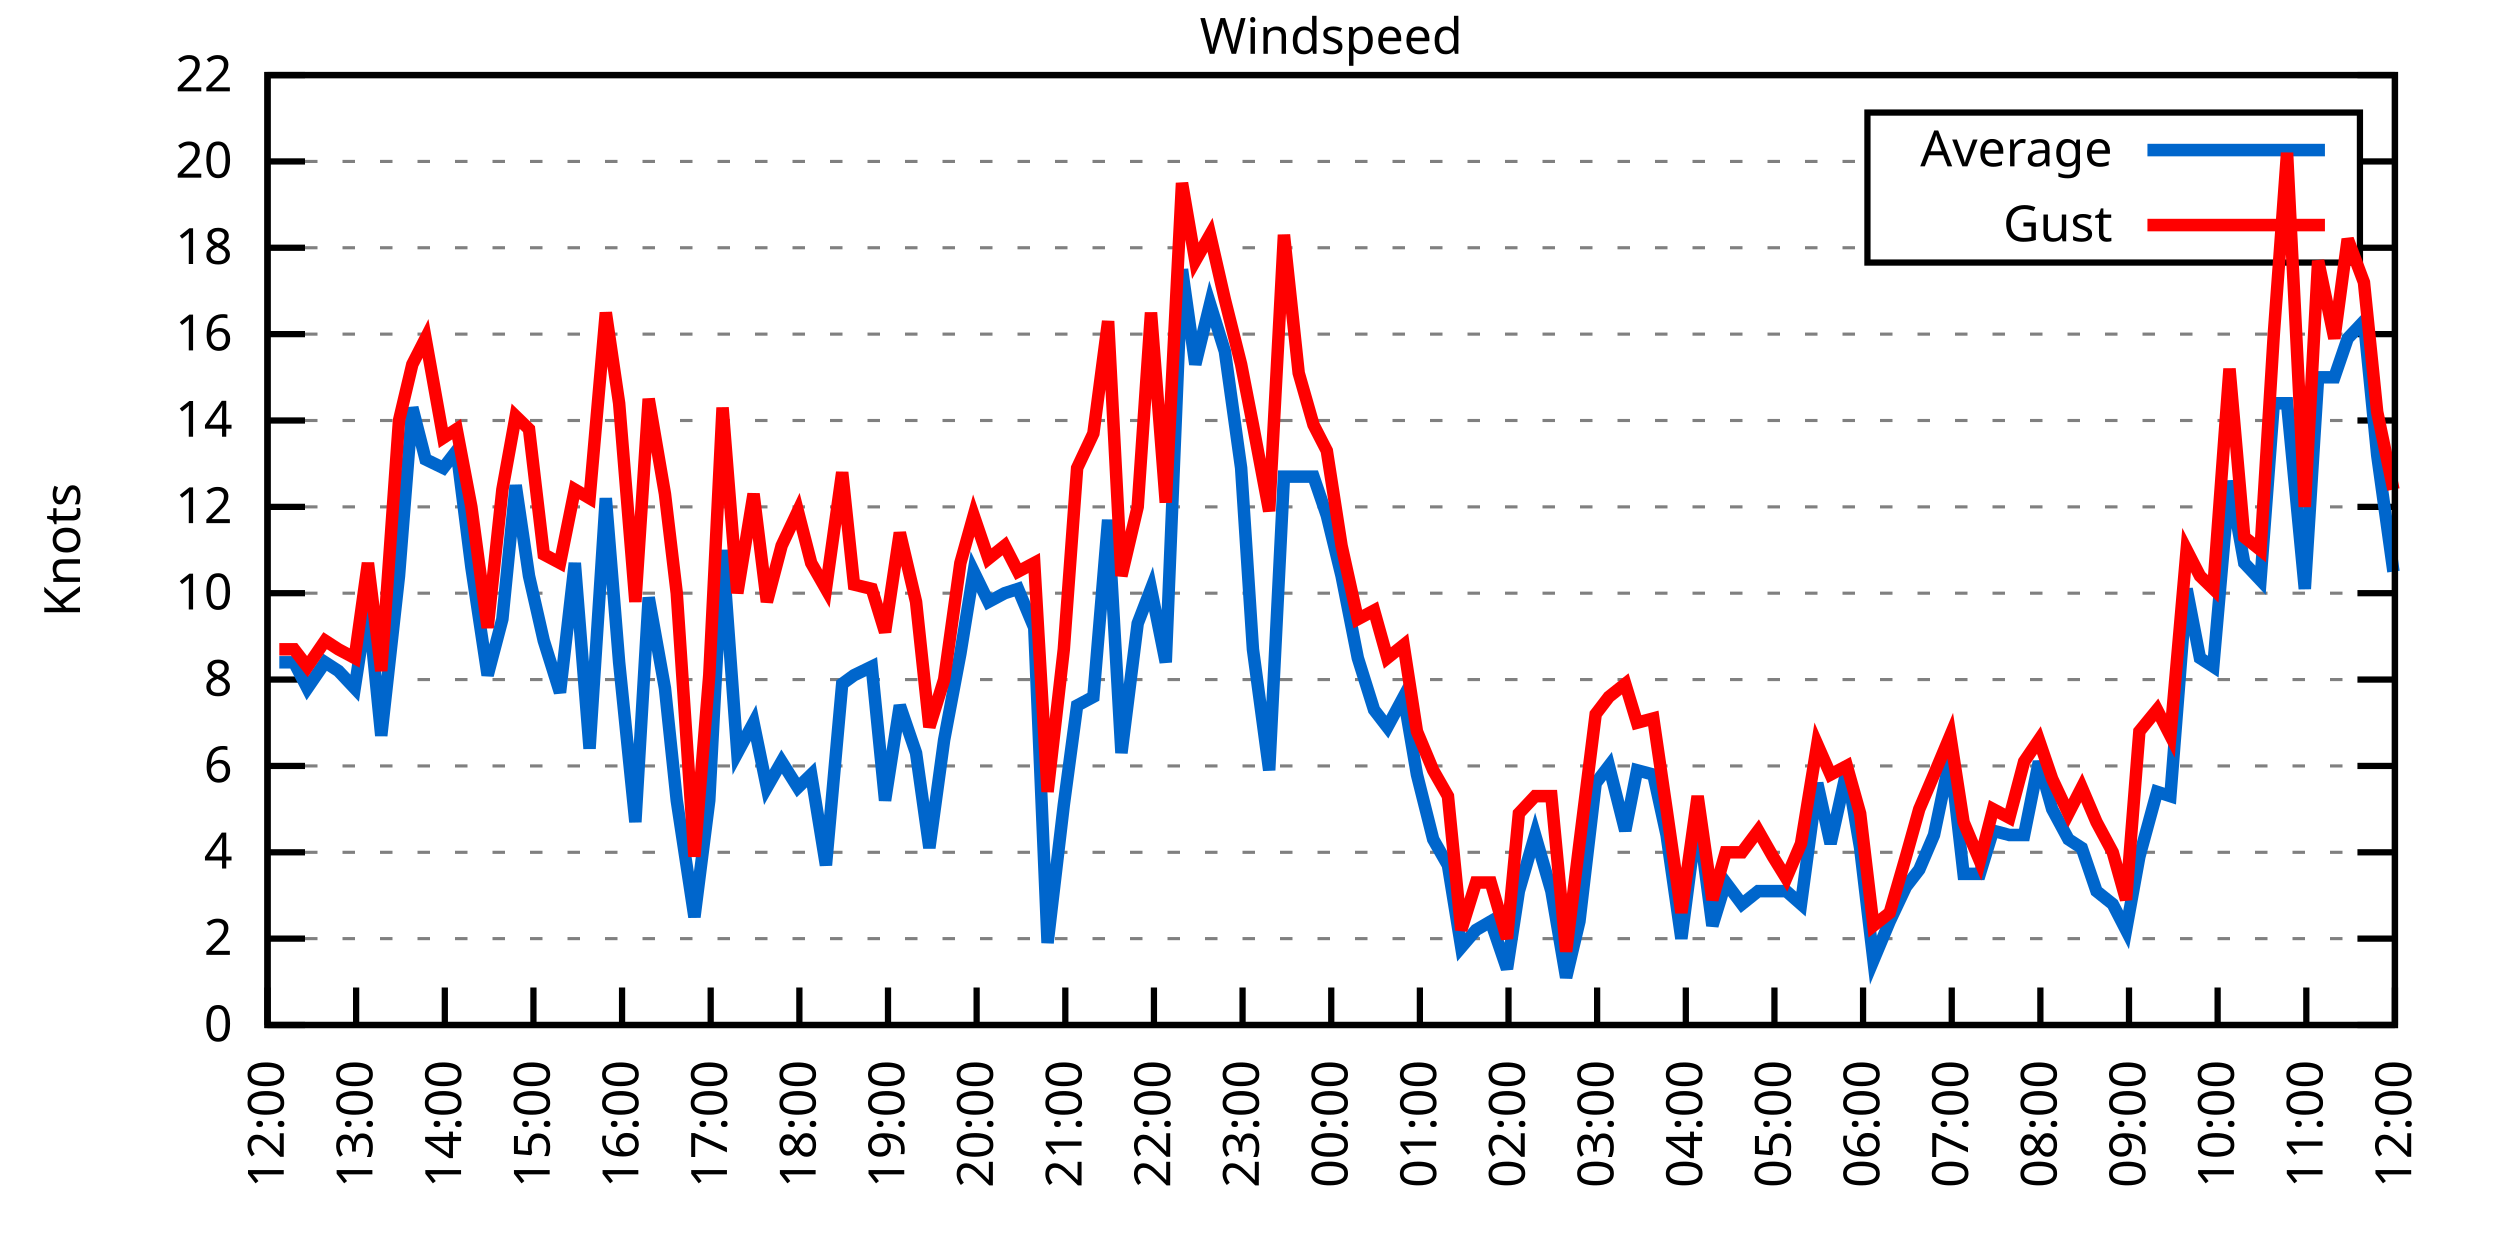
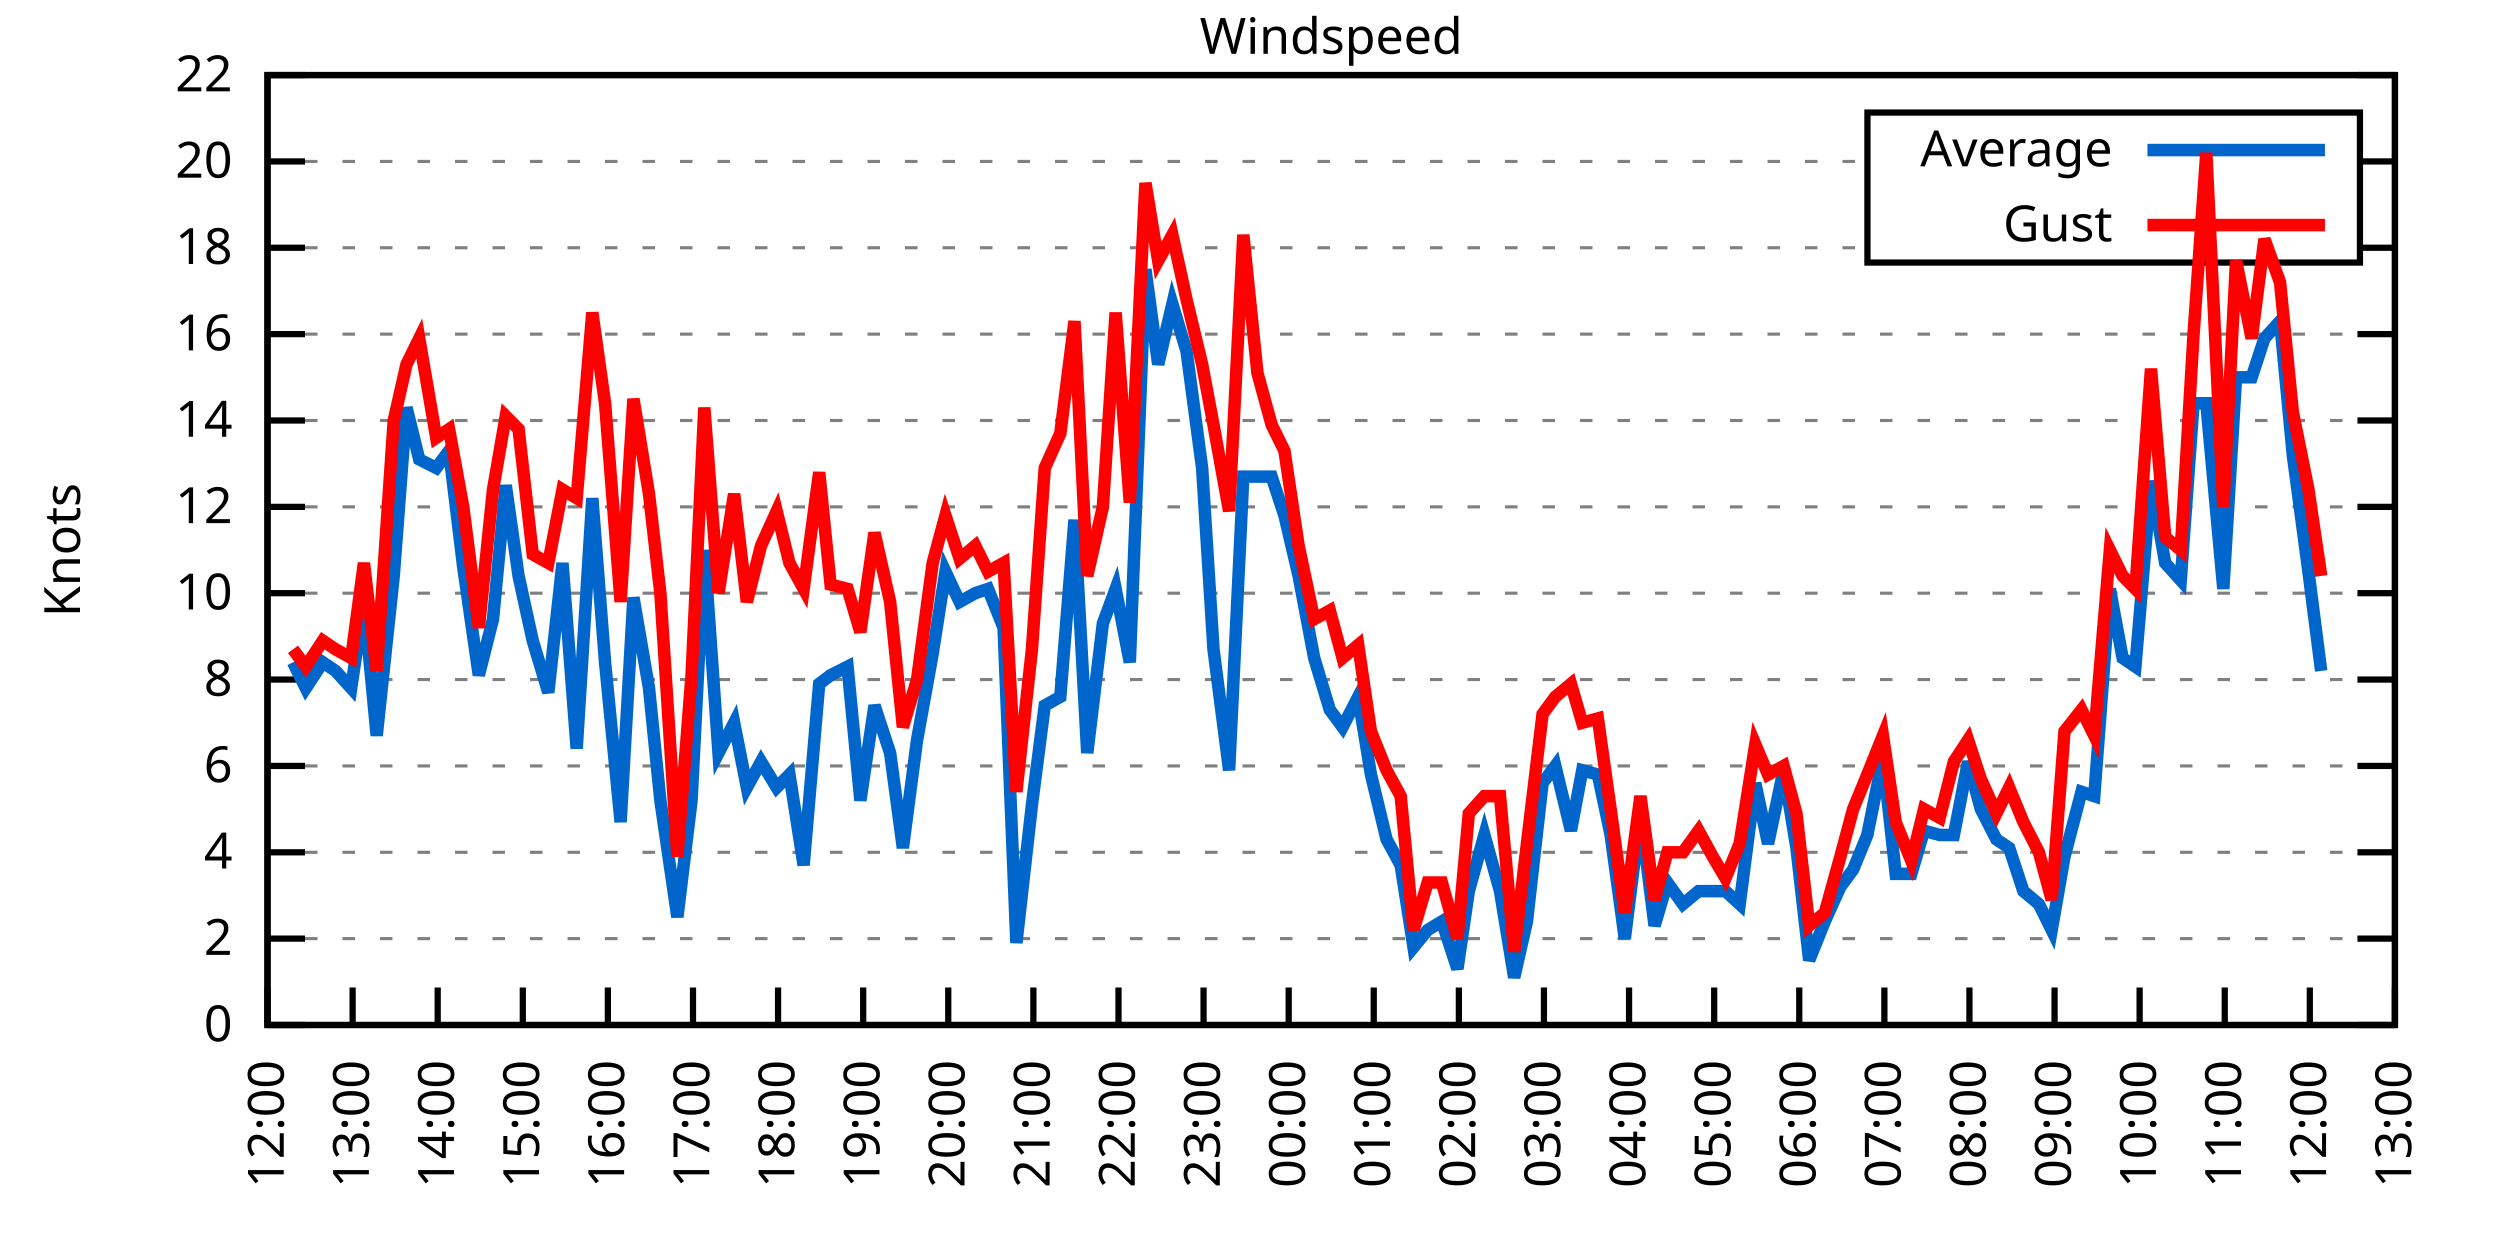
<svg xmlns="http://www.w3.org/2000/svg" xmlns:xlink="http://www.w3.org/1999/xlink" width="400" height="200" viewBox="0 0 400 200">
  <g id="gnuplot_canvas">
    <rect x="0" y="0" width="400" height="200" fill="none" />
    <defs>
      <circle id="gpDot" r="0.5" stroke-width="0.5" stroke="currentColor" />
      <path id="gpPt0" stroke-width="0.333" stroke="currentColor" d="M-1,0 h2 M0,-1 v2" />
      <path id="gpPt1" stroke-width="0.333" stroke="currentColor" d="M-1,-1 L1,1 M1,-1 L-1,1" />
      <path id="gpPt2" stroke-width="0.333" stroke="currentColor" d="M-1,0 L1,0 M0,-1 L0,1 M-1,-1 L1,1 M-1,1 L1,-1" />
      <rect id="gpPt3" stroke-width="0.333" stroke="currentColor" x="-1" y="-1" width="2" height="2" />
      <rect id="gpPt4" stroke-width="0.333" stroke="currentColor" fill="currentColor" x="-1" y="-1" width="2" height="2" />
      <circle id="gpPt5" stroke-width="0.333" stroke="currentColor" cx="0" cy="0" r="1" />
      <use xlink:href="#gpPt5" id="gpPt6" fill="currentColor" stroke="none" />
      <path id="gpPt7" stroke-width="0.333" stroke="currentColor" d="M0,-1.33 L-1.33,0.67 L1.33,0.67 z" />
      <use xlink:href="#gpPt7" id="gpPt8" fill="currentColor" stroke="none" />
      <use xlink:href="#gpPt7" id="gpPt9" stroke="currentColor" transform="rotate(180)" />
      <use xlink:href="#gpPt9" id="gpPt10" fill="currentColor" stroke="none" />
      <use xlink:href="#gpPt3" id="gpPt11" stroke="currentColor" transform="rotate(45)" />
      <use xlink:href="#gpPt11" id="gpPt12" fill="currentColor" stroke="none" />
      <path id="gpPt13" stroke-width="0.333" stroke="currentColor" d="M0,1.330 L1.265,0.411 L0.782,-1.067 L-0.782,-1.076 L-1.265,0.411 z" />
      <use xlink:href="#gpPt13" id="gpPt14" fill="currentColor" stroke="none" />
      <filter id="textbox" filterUnits="objectBoundingBox" x="0" y="0" height="1" width="1">
        <feFlood flood-color="white" flood-opacity="1" result="bgnd" />
        <feComposite in="SourceGraphic" in2="bgnd" operator="atop" />
      </filter>
      <filter id="greybox" filterUnits="objectBoundingBox" x="0" y="0" height="1" width="1">
        <feFlood flood-color="lightgrey" flood-opacity="1" result="grey" />
        <feComposite in="SourceGraphic" in2="grey" operator="atop" />
      </filter>
    </defs>
    <g fill="none" color="white" stroke="currentColor" stroke-width="1.00" stroke-linecap="butt" stroke-linejoin="miter">
</g>
    <g fill="none" color="black" stroke="currentColor" stroke-width="1.00" stroke-linecap="butt" stroke-linejoin="miter">
      <g stroke="none" shape-rendering="crispEdges">
        <polygon fill="rgb(255, 255, 255)" points="42.80,164.00 383.18,164.00 383.18,12.02 42.80,12.02 " />
      </g>
    </g>
    <g fill="none" color="black" stroke="currentColor" stroke-width="1.00" stroke-linecap="butt" stroke-linejoin="miter">
</g>
    <g fill="none" color="black" stroke="black" stroke-width="0.50" stroke-linecap="butt" stroke-linejoin="miter">
</g>
    <g fill="none" color="gray" stroke="currentColor" stroke-width="0.50" stroke-linecap="butt" stroke-linejoin="miter">
      <path stroke="gray" stroke-dasharray="2,4" class="gridline" d="M42.80,164.00 L383.19,164.00  " />
    </g>
    <g fill="none" color="gray" stroke="gray" stroke-width="1.00" stroke-linecap="butt" stroke-linejoin="miter">
</g>
    <g fill="none" color="black" stroke="currentColor" stroke-width="1.00" stroke-linecap="butt" stroke-linejoin="miter">
      <path stroke="black" d="M42.80,164.00 L48.80,164.00 M383.19,164.00 L377.19,164.00  " />
      <g transform="translate(37.20,166.60)" stroke="none" fill="black" font-family="Sans" font-size="8.00" text-anchor="end">
        <text>
          <tspan font-family="Sans"> 0</tspan>
        </text>
      </g>
    </g>
    <g fill="none" color="black" stroke="currentColor" stroke-width="1.00" stroke-linecap="butt" stroke-linejoin="miter">
</g>
    <g fill="none" color="black" stroke="black" stroke-width="0.50" stroke-linecap="butt" stroke-linejoin="miter">
</g>
    <g fill="none" color="gray" stroke="currentColor" stroke-width="0.50" stroke-linecap="butt" stroke-linejoin="miter">
      <path stroke="gray" stroke-dasharray="2,4" class="gridline" d="M42.80,150.18 L383.19,150.18  " />
    </g>
    <g fill="none" color="gray" stroke="gray" stroke-width="1.00" stroke-linecap="butt" stroke-linejoin="miter">
</g>
    <g fill="none" color="black" stroke="currentColor" stroke-width="1.00" stroke-linecap="butt" stroke-linejoin="miter">
      <path stroke="black" d="M42.80,150.18 L48.80,150.18 M383.19,150.18 L377.19,150.18  " />
      <g transform="translate(37.20,152.78)" stroke="none" fill="black" font-family="Sans" font-size="8.00" text-anchor="end">
        <text>
          <tspan font-family="Sans"> 2</tspan>
        </text>
      </g>
    </g>
    <g fill="none" color="black" stroke="currentColor" stroke-width="1.00" stroke-linecap="butt" stroke-linejoin="miter">
</g>
    <g fill="none" color="black" stroke="black" stroke-width="0.50" stroke-linecap="butt" stroke-linejoin="miter">
</g>
    <g fill="none" color="gray" stroke="currentColor" stroke-width="0.50" stroke-linecap="butt" stroke-linejoin="miter">
      <path stroke="gray" stroke-dasharray="2,4" class="gridline" d="M42.80,136.37 L383.19,136.37  " />
    </g>
    <g fill="none" color="gray" stroke="gray" stroke-width="1.00" stroke-linecap="butt" stroke-linejoin="miter">
</g>
    <g fill="none" color="black" stroke="currentColor" stroke-width="1.00" stroke-linecap="butt" stroke-linejoin="miter">
      <path stroke="black" d="M42.80,136.37 L48.80,136.37 M383.19,136.37 L377.19,136.37  " />
      <g transform="translate(37.20,138.97)" stroke="none" fill="black" font-family="Sans" font-size="8.00" text-anchor="end">
        <text>
          <tspan font-family="Sans"> 4</tspan>
        </text>
      </g>
    </g>
    <g fill="none" color="black" stroke="currentColor" stroke-width="1.00" stroke-linecap="butt" stroke-linejoin="miter">
</g>
    <g fill="none" color="black" stroke="black" stroke-width="0.50" stroke-linecap="butt" stroke-linejoin="miter">
</g>
    <g fill="none" color="gray" stroke="currentColor" stroke-width="0.50" stroke-linecap="butt" stroke-linejoin="miter">
      <path stroke="gray" stroke-dasharray="2,4" class="gridline" d="M42.80,122.55 L383.19,122.55  " />
    </g>
    <g fill="none" color="gray" stroke="gray" stroke-width="1.00" stroke-linecap="butt" stroke-linejoin="miter">
</g>
    <g fill="none" color="black" stroke="currentColor" stroke-width="1.00" stroke-linecap="butt" stroke-linejoin="miter">
      <path stroke="black" d="M42.80,122.55 L48.80,122.55 M383.19,122.55 L377.19,122.55  " />
      <g transform="translate(37.20,125.15)" stroke="none" fill="black" font-family="Sans" font-size="8.00" text-anchor="end">
        <text>
          <tspan font-family="Sans"> 6</tspan>
        </text>
      </g>
    </g>
    <g fill="none" color="black" stroke="currentColor" stroke-width="1.00" stroke-linecap="butt" stroke-linejoin="miter">
</g>
    <g fill="none" color="black" stroke="black" stroke-width="0.50" stroke-linecap="butt" stroke-linejoin="miter">
</g>
    <g fill="none" color="gray" stroke="currentColor" stroke-width="0.50" stroke-linecap="butt" stroke-linejoin="miter">
      <path stroke="gray" stroke-dasharray="2,4" class="gridline" d="M42.80,108.73 L383.19,108.73  " />
    </g>
    <g fill="none" color="gray" stroke="gray" stroke-width="1.00" stroke-linecap="butt" stroke-linejoin="miter">
</g>
    <g fill="none" color="black" stroke="currentColor" stroke-width="1.00" stroke-linecap="butt" stroke-linejoin="miter">
      <path stroke="black" d="M42.80,108.73 L48.80,108.73 M383.19,108.73 L377.19,108.73  " />
      <g transform="translate(37.20,111.33)" stroke="none" fill="black" font-family="Sans" font-size="8.00" text-anchor="end">
        <text>
          <tspan font-family="Sans"> 8</tspan>
        </text>
      </g>
    </g>
    <g fill="none" color="black" stroke="currentColor" stroke-width="1.00" stroke-linecap="butt" stroke-linejoin="miter">
</g>
    <g fill="none" color="black" stroke="black" stroke-width="0.50" stroke-linecap="butt" stroke-linejoin="miter">
</g>
    <g fill="none" color="gray" stroke="currentColor" stroke-width="0.50" stroke-linecap="butt" stroke-linejoin="miter">
      <path stroke="gray" stroke-dasharray="2,4" class="gridline" d="M42.80,94.91 L383.19,94.91  " />
    </g>
    <g fill="none" color="gray" stroke="gray" stroke-width="1.00" stroke-linecap="butt" stroke-linejoin="miter">
</g>
    <g fill="none" color="black" stroke="currentColor" stroke-width="1.00" stroke-linecap="butt" stroke-linejoin="miter">
      <path stroke="black" d="M42.80,94.91 L48.80,94.91 M383.19,94.91 L377.19,94.91  " />
      <g transform="translate(37.20,97.51)" stroke="none" fill="black" font-family="Sans" font-size="8.00" text-anchor="end">
        <text>
          <tspan font-family="Sans"> 10</tspan>
        </text>
      </g>
    </g>
    <g fill="none" color="black" stroke="currentColor" stroke-width="1.00" stroke-linecap="butt" stroke-linejoin="miter">
</g>
    <g fill="none" color="black" stroke="black" stroke-width="0.50" stroke-linecap="butt" stroke-linejoin="miter">
</g>
    <g fill="none" color="gray" stroke="currentColor" stroke-width="0.50" stroke-linecap="butt" stroke-linejoin="miter">
      <path stroke="gray" stroke-dasharray="2,4" class="gridline" d="M42.80,81.10 L383.19,81.10  " />
    </g>
    <g fill="none" color="gray" stroke="gray" stroke-width="1.00" stroke-linecap="butt" stroke-linejoin="miter">
</g>
    <g fill="none" color="black" stroke="currentColor" stroke-width="1.00" stroke-linecap="butt" stroke-linejoin="miter">
      <path stroke="black" d="M42.80,81.10 L48.80,81.10 M383.19,81.10 L377.19,81.10  " />
      <g transform="translate(37.20,83.70)" stroke="none" fill="black" font-family="Sans" font-size="8.00" text-anchor="end">
        <text>
          <tspan font-family="Sans"> 12</tspan>
        </text>
      </g>
    </g>
    <g fill="none" color="black" stroke="currentColor" stroke-width="1.00" stroke-linecap="butt" stroke-linejoin="miter">
</g>
    <g fill="none" color="black" stroke="black" stroke-width="0.50" stroke-linecap="butt" stroke-linejoin="miter">
</g>
    <g fill="none" color="gray" stroke="currentColor" stroke-width="0.50" stroke-linecap="butt" stroke-linejoin="miter">
      <path stroke="gray" stroke-dasharray="2,4" class="gridline" d="M42.80,67.28 L383.19,67.28  " />
    </g>
    <g fill="none" color="gray" stroke="gray" stroke-width="1.00" stroke-linecap="butt" stroke-linejoin="miter">
</g>
    <g fill="none" color="black" stroke="currentColor" stroke-width="1.00" stroke-linecap="butt" stroke-linejoin="miter">
      <path stroke="black" d="M42.80,67.28 L48.80,67.28 M383.19,67.28 L377.19,67.28  " />
      <g transform="translate(37.20,69.88)" stroke="none" fill="black" font-family="Sans" font-size="8.00" text-anchor="end">
        <text>
          <tspan font-family="Sans"> 14</tspan>
        </text>
      </g>
    </g>
    <g fill="none" color="black" stroke="currentColor" stroke-width="1.00" stroke-linecap="butt" stroke-linejoin="miter">
</g>
    <g fill="none" color="black" stroke="black" stroke-width="0.50" stroke-linecap="butt" stroke-linejoin="miter">
</g>
    <g fill="none" color="gray" stroke="currentColor" stroke-width="0.50" stroke-linecap="butt" stroke-linejoin="miter">
      <path stroke="gray" stroke-dasharray="2,4" class="gridline" d="M42.80,53.46 L383.19,53.46  " />
    </g>
    <g fill="none" color="gray" stroke="gray" stroke-width="1.00" stroke-linecap="butt" stroke-linejoin="miter">
</g>
    <g fill="none" color="black" stroke="currentColor" stroke-width="1.00" stroke-linecap="butt" stroke-linejoin="miter">
      <path stroke="black" d="M42.80,53.46 L48.80,53.46 M383.19,53.46 L377.19,53.46  " />
      <g transform="translate(37.20,56.06)" stroke="none" fill="black" font-family="Sans" font-size="8.00" text-anchor="end">
        <text>
          <tspan font-family="Sans"> 16</tspan>
        </text>
      </g>
    </g>
    <g fill="none" color="black" stroke="currentColor" stroke-width="1.00" stroke-linecap="butt" stroke-linejoin="miter">
</g>
    <g fill="none" color="black" stroke="black" stroke-width="0.50" stroke-linecap="butt" stroke-linejoin="miter">
</g>
    <g fill="none" color="gray" stroke="currentColor" stroke-width="0.50" stroke-linecap="butt" stroke-linejoin="miter">
      <path stroke="gray" stroke-dasharray="2,4" class="gridline" d="M42.80,39.64 L298.79,39.64 M377.59,39.64 L383.19,39.64  " />
    </g>
    <g fill="none" color="gray" stroke="gray" stroke-width="1.00" stroke-linecap="butt" stroke-linejoin="miter">
</g>
    <g fill="none" color="black" stroke="currentColor" stroke-width="1.00" stroke-linecap="butt" stroke-linejoin="miter">
      <path stroke="black" d="M42.80,39.64 L48.80,39.64 M383.19,39.64 L377.19,39.64  " />
      <g transform="translate(37.20,42.24)" stroke="none" fill="black" font-family="Sans" font-size="8.00" text-anchor="end">
        <text>
          <tspan font-family="Sans"> 18</tspan>
        </text>
      </g>
    </g>
    <g fill="none" color="black" stroke="currentColor" stroke-width="1.00" stroke-linecap="butt" stroke-linejoin="miter">
</g>
    <g fill="none" color="black" stroke="black" stroke-width="0.50" stroke-linecap="butt" stroke-linejoin="miter">
</g>
    <g fill="none" color="gray" stroke="currentColor" stroke-width="0.50" stroke-linecap="butt" stroke-linejoin="miter">
      <path stroke="gray" stroke-dasharray="2,4" class="gridline" d="M42.80,25.83 L298.79,25.83 M377.59,25.83 L383.19,25.83  " />
    </g>
    <g fill="none" color="gray" stroke="gray" stroke-width="1.00" stroke-linecap="butt" stroke-linejoin="miter">
</g>
    <g fill="none" color="black" stroke="currentColor" stroke-width="1.00" stroke-linecap="butt" stroke-linejoin="miter">
      <path stroke="black" d="M42.80,25.83 L48.80,25.83 M383.19,25.83 L377.19,25.83  " />
      <g transform="translate(37.20,28.43)" stroke="none" fill="black" font-family="Sans" font-size="8.00" text-anchor="end">
        <text>
          <tspan font-family="Sans"> 20</tspan>
        </text>
      </g>
    </g>
    <g fill="none" color="black" stroke="currentColor" stroke-width="1.00" stroke-linecap="butt" stroke-linejoin="miter">
</g>
    <g fill="none" color="black" stroke="black" stroke-width="0.50" stroke-linecap="butt" stroke-linejoin="miter">
</g>
    <g fill="none" color="gray" stroke="currentColor" stroke-width="0.50" stroke-linecap="butt" stroke-linejoin="miter">
      <path stroke="gray" stroke-dasharray="2,4" class="gridline" d="M42.80,12.01 L383.19,12.01  " />
    </g>
    <g fill="none" color="gray" stroke="gray" stroke-width="1.00" stroke-linecap="butt" stroke-linejoin="miter">
</g>
    <g fill="none" color="black" stroke="currentColor" stroke-width="1.00" stroke-linecap="butt" stroke-linejoin="miter">
      <path stroke="black" d="M42.80,12.01 L48.80,12.01 M383.19,12.01 L377.19,12.01  " />
      <g transform="translate(37.20,14.61)" stroke="none" fill="black" font-family="Sans" font-size="8.00" text-anchor="end">
        <text>
          <tspan font-family="Sans"> 22</tspan>
        </text>
      </g>
    </g>
    <g fill="none" color="black" stroke="currentColor" stroke-width="1.00" stroke-linecap="butt" stroke-linejoin="miter">
      <path stroke="black" d="M42.80,164.00 L42.80,158.00  " />
      <g transform="translate(45.40,169.60) rotate(270.00)" stroke="none" fill="black" font-family="Sans" font-size="8.00" text-anchor="end">
        <text>
          <tspan font-family="Sans">12:00</tspan>
        </text>
      </g>
    </g>
    <g fill="none" color="black" stroke="currentColor" stroke-width="1.00" stroke-linecap="butt" stroke-linejoin="miter">
-       <path stroke="black" d="M56.98,164.00 L56.98,158.00  " />
-       <g transform="translate(59.58,169.60) rotate(270.00)" stroke="none" fill="black" font-family="Sans" font-size="8.00" text-anchor="end">
+       <path stroke="black" d="M56.42,164.00 L56.42,158.00  " />
+       <g transform="translate(59.02,169.60) rotate(270.00)" stroke="none" fill="black" font-family="Sans" font-size="8.00" text-anchor="end">
        <text>
          <tspan font-family="Sans">13:00</tspan>
        </text>
      </g>
    </g>
    <g fill="none" color="black" stroke="currentColor" stroke-width="1.00" stroke-linecap="butt" stroke-linejoin="miter">
-       <path stroke="black" d="M71.17,164.00 L71.17,158.00  " />
-       <g transform="translate(73.77,169.60) rotate(270.00)" stroke="none" fill="black" font-family="Sans" font-size="8.00" text-anchor="end">
+       <path stroke="black" d="M70.03,164.00 L70.03,158.00  " />
+       <g transform="translate(72.63,169.60) rotate(270.00)" stroke="none" fill="black" font-family="Sans" font-size="8.00" text-anchor="end">
        <text>
          <tspan font-family="Sans">14:00</tspan>
        </text>
      </g>
    </g>
    <g fill="none" color="black" stroke="currentColor" stroke-width="1.00" stroke-linecap="butt" stroke-linejoin="miter">
-       <path stroke="black" d="M85.35,164.00 L85.35,158.00  " />
-       <g transform="translate(87.95,169.60) rotate(270.00)" stroke="none" fill="black" font-family="Sans" font-size="8.00" text-anchor="end">
+       <path stroke="black" d="M83.65,164.00 L83.65,158.00  " />
+       <g transform="translate(86.25,169.60) rotate(270.00)" stroke="none" fill="black" font-family="Sans" font-size="8.00" text-anchor="end">
        <text>
          <tspan font-family="Sans">15:00</tspan>
        </text>
      </g>
    </g>
    <g fill="none" color="black" stroke="currentColor" stroke-width="1.00" stroke-linecap="butt" stroke-linejoin="miter">
-       <path stroke="black" d="M99.53,164.00 L99.53,158.00  " />
-       <g transform="translate(102.13,169.60) rotate(270.00)" stroke="none" fill="black" font-family="Sans" font-size="8.00" text-anchor="end">
+       <path stroke="black" d="M97.26,164.00 L97.26,158.00  " />
+       <g transform="translate(99.86,169.60) rotate(270.00)" stroke="none" fill="black" font-family="Sans" font-size="8.00" text-anchor="end">
        <text>
          <tspan font-family="Sans">16:00</tspan>
        </text>
      </g>
    </g>
    <g fill="none" color="black" stroke="currentColor" stroke-width="1.00" stroke-linecap="butt" stroke-linejoin="miter">
-       <path stroke="black" d="M113.71,164.00 L113.71,158.00  " />
-       <g transform="translate(116.31,169.60) rotate(270.00)" stroke="none" fill="black" font-family="Sans" font-size="8.00" text-anchor="end">
+       <path stroke="black" d="M110.88,164.00 L110.88,158.00  " />
+       <g transform="translate(113.48,169.60) rotate(270.00)" stroke="none" fill="black" font-family="Sans" font-size="8.00" text-anchor="end">
        <text>
          <tspan font-family="Sans">17:00</tspan>
        </text>
      </g>
    </g>
    <g fill="none" color="black" stroke="currentColor" stroke-width="1.00" stroke-linecap="butt" stroke-linejoin="miter">
-       <path stroke="black" d="M127.90,164.00 L127.90,158.00  " />
-       <g transform="translate(130.50,169.60) rotate(270.00)" stroke="none" fill="black" font-family="Sans" font-size="8.00" text-anchor="end">
+       <path stroke="black" d="M124.49,164.00 L124.49,158.00  " />
+       <g transform="translate(127.09,169.60) rotate(270.00)" stroke="none" fill="black" font-family="Sans" font-size="8.00" text-anchor="end">
        <text>
          <tspan font-family="Sans">18:00</tspan>
        </text>
      </g>
    </g>
    <g fill="none" color="black" stroke="currentColor" stroke-width="1.00" stroke-linecap="butt" stroke-linejoin="miter">
-       <path stroke="black" d="M142.08,164.00 L142.08,158.00  " />
-       <g transform="translate(144.68,169.60) rotate(270.00)" stroke="none" fill="black" font-family="Sans" font-size="8.00" text-anchor="end">
+       <path stroke="black" d="M138.11,164.00 L138.11,158.00  " />
+       <g transform="translate(140.71,169.60) rotate(270.00)" stroke="none" fill="black" font-family="Sans" font-size="8.00" text-anchor="end">
        <text>
          <tspan font-family="Sans">19:00</tspan>
        </text>
      </g>
    </g>
    <g fill="none" color="black" stroke="currentColor" stroke-width="1.00" stroke-linecap="butt" stroke-linejoin="miter">
-       <path stroke="black" d="M156.26,164.00 L156.26,158.00  " />
-       <g transform="translate(158.86,169.60) rotate(270.00)" stroke="none" fill="black" font-family="Sans" font-size="8.00" text-anchor="end">
+       <path stroke="black" d="M151.72,164.00 L151.72,158.00  " />
+       <g transform="translate(154.32,169.60) rotate(270.00)" stroke="none" fill="black" font-family="Sans" font-size="8.00" text-anchor="end">
        <text>
          <tspan font-family="Sans">20:00</tspan>
        </text>
      </g>
    </g>
    <g fill="none" color="black" stroke="currentColor" stroke-width="1.00" stroke-linecap="butt" stroke-linejoin="miter">
-       <path stroke="black" d="M170.45,164.00 L170.45,158.00  " />
-       <g transform="translate(173.05,169.60) rotate(270.00)" stroke="none" fill="black" font-family="Sans" font-size="8.00" text-anchor="end">
+       <path stroke="black" d="M165.34,164.00 L165.34,158.00  " />
+       <g transform="translate(167.94,169.60) rotate(270.00)" stroke="none" fill="black" font-family="Sans" font-size="8.00" text-anchor="end">
        <text>
          <tspan font-family="Sans">21:00</tspan>
        </text>
      </g>
    </g>
    <g fill="none" color="black" stroke="currentColor" stroke-width="1.00" stroke-linecap="butt" stroke-linejoin="miter">
-       <path stroke="black" d="M184.63,164.00 L184.63,158.00  " />
-       <g transform="translate(187.23,169.60) rotate(270.00)" stroke="none" fill="black" font-family="Sans" font-size="8.00" text-anchor="end">
+       <path stroke="black" d="M178.96,164.00 L178.96,158.00  " />
+       <g transform="translate(181.56,169.60) rotate(270.00)" stroke="none" fill="black" font-family="Sans" font-size="8.00" text-anchor="end">
        <text>
          <tspan font-family="Sans">22:00</tspan>
        </text>
      </g>
    </g>
    <g fill="none" color="black" stroke="currentColor" stroke-width="1.00" stroke-linecap="butt" stroke-linejoin="miter">
-       <path stroke="black" d="M198.81,164.00 L198.81,158.00  " />
-       <g transform="translate(201.41,169.60) rotate(270.00)" stroke="none" fill="black" font-family="Sans" font-size="8.00" text-anchor="end">
+       <path stroke="black" d="M192.57,164.00 L192.57,158.00  " />
+       <g transform="translate(195.17,169.60) rotate(270.00)" stroke="none" fill="black" font-family="Sans" font-size="8.00" text-anchor="end">
        <text>
          <tspan font-family="Sans">23:00</tspan>
        </text>
      </g>
    </g>
    <g fill="none" color="black" stroke="currentColor" stroke-width="1.00" stroke-linecap="butt" stroke-linejoin="miter">
-       <path stroke="black" d="M213.00,164.00 L213.00,158.00  " />
-       <g transform="translate(215.60,169.60) rotate(270.00)" stroke="none" fill="black" font-family="Sans" font-size="8.00" text-anchor="end">
+       <path stroke="black" d="M206.19,164.00 L206.19,158.00  " />
+       <g transform="translate(208.79,169.60) rotate(270.00)" stroke="none" fill="black" font-family="Sans" font-size="8.00" text-anchor="end">
        <text>
          <tspan font-family="Sans">00:00</tspan>
        </text>
      </g>
    </g>
    <g fill="none" color="black" stroke="currentColor" stroke-width="1.00" stroke-linecap="butt" stroke-linejoin="miter">
-       <path stroke="black" d="M227.18,164.00 L227.18,158.00  " />
-       <g transform="translate(229.78,169.60) rotate(270.00)" stroke="none" fill="black" font-family="Sans" font-size="8.00" text-anchor="end">
+       <path stroke="black" d="M219.80,164.00 L219.80,158.00  " />
+       <g transform="translate(222.40,169.60) rotate(270.00)" stroke="none" fill="black" font-family="Sans" font-size="8.00" text-anchor="end">
        <text>
          <tspan font-family="Sans">01:00</tspan>
        </text>
      </g>
    </g>
    <g fill="none" color="black" stroke="currentColor" stroke-width="1.00" stroke-linecap="butt" stroke-linejoin="miter">
-       <path stroke="black" d="M241.36,164.00 L241.36,158.00  " />
-       <g transform="translate(243.96,169.60) rotate(270.00)" stroke="none" fill="black" font-family="Sans" font-size="8.00" text-anchor="end">
+       <path stroke="black" d="M233.42,164.00 L233.42,158.00  " />
+       <g transform="translate(236.02,169.60) rotate(270.00)" stroke="none" fill="black" font-family="Sans" font-size="8.00" text-anchor="end">
        <text>
          <tspan font-family="Sans">02:00</tspan>
        </text>
      </g>
    </g>
    <g fill="none" color="black" stroke="currentColor" stroke-width="1.00" stroke-linecap="butt" stroke-linejoin="miter">
-       <path stroke="black" d="M255.54,164.00 L255.54,158.00  " />
-       <g transform="translate(258.14,169.60) rotate(270.00)" stroke="none" fill="black" font-family="Sans" font-size="8.00" text-anchor="end">
+       <path stroke="black" d="M247.03,164.00 L247.03,158.00  " />
+       <g transform="translate(249.63,169.60) rotate(270.00)" stroke="none" fill="black" font-family="Sans" font-size="8.00" text-anchor="end">
        <text>
          <tspan font-family="Sans">03:00</tspan>
        </text>
      </g>
    </g>
    <g fill="none" color="black" stroke="currentColor" stroke-width="1.00" stroke-linecap="butt" stroke-linejoin="miter">
-       <path stroke="black" d="M269.73,164.00 L269.73,158.00  " />
-       <g transform="translate(272.33,169.60) rotate(270.00)" stroke="none" fill="black" font-family="Sans" font-size="8.00" text-anchor="end">
+       <path stroke="black" d="M260.65,164.00 L260.65,158.00  " />
+       <g transform="translate(263.25,169.60) rotate(270.00)" stroke="none" fill="black" font-family="Sans" font-size="8.00" text-anchor="end">
        <text>
          <tspan font-family="Sans">04:00</tspan>
        </text>
      </g>
    </g>
    <g fill="none" color="black" stroke="currentColor" stroke-width="1.00" stroke-linecap="butt" stroke-linejoin="miter">
-       <path stroke="black" d="M283.91,164.00 L283.91,158.00  " />
-       <g transform="translate(286.51,169.60) rotate(270.00)" stroke="none" fill="black" font-family="Sans" font-size="8.00" text-anchor="end">
+       <path stroke="black" d="M274.27,164.00 L274.27,158.00  " />
+       <g transform="translate(276.87,169.60) rotate(270.00)" stroke="none" fill="black" font-family="Sans" font-size="8.00" text-anchor="end">
        <text>
          <tspan font-family="Sans">05:00</tspan>
        </text>
      </g>
    </g>
    <g fill="none" color="black" stroke="currentColor" stroke-width="1.00" stroke-linecap="butt" stroke-linejoin="miter">
-       <path stroke="black" d="M298.09,164.00 L298.09,158.00  " />
-       <g transform="translate(300.69,169.60) rotate(270.00)" stroke="none" fill="black" font-family="Sans" font-size="8.00" text-anchor="end">
+       <path stroke="black" d="M287.88,164.00 L287.88,158.00  " />
+       <g transform="translate(290.48,169.60) rotate(270.00)" stroke="none" fill="black" font-family="Sans" font-size="8.00" text-anchor="end">
        <text>
          <tspan font-family="Sans">06:00</tspan>
        </text>
      </g>
    </g>
    <g fill="none" color="black" stroke="currentColor" stroke-width="1.00" stroke-linecap="butt" stroke-linejoin="miter">
-       <path stroke="black" d="M312.28,164.00 L312.28,158.00  " />
-       <g transform="translate(314.88,169.60) rotate(270.00)" stroke="none" fill="black" font-family="Sans" font-size="8.00" text-anchor="end">
+       <path stroke="black" d="M301.50,164.00 L301.50,158.00  " />
+       <g transform="translate(304.10,169.60) rotate(270.00)" stroke="none" fill="black" font-family="Sans" font-size="8.00" text-anchor="end">
        <text>
          <tspan font-family="Sans">07:00</tspan>
        </text>
      </g>
    </g>
    <g fill="none" color="black" stroke="currentColor" stroke-width="1.00" stroke-linecap="butt" stroke-linejoin="miter">
-       <path stroke="black" d="M326.46,164.00 L326.46,158.00  " />
-       <g transform="translate(329.06,169.60) rotate(270.00)" stroke="none" fill="black" font-family="Sans" font-size="8.00" text-anchor="end">
+       <path stroke="black" d="M315.11,164.00 L315.11,158.00  " />
+       <g transform="translate(317.71,169.60) rotate(270.00)" stroke="none" fill="black" font-family="Sans" font-size="8.00" text-anchor="end">
        <text>
          <tspan font-family="Sans">08:00</tspan>
        </text>
      </g>
    </g>
    <g fill="none" color="black" stroke="currentColor" stroke-width="1.00" stroke-linecap="butt" stroke-linejoin="miter">
-       <path stroke="black" d="M340.64,164.00 L340.64,158.00  " />
-       <g transform="translate(343.24,169.60) rotate(270.00)" stroke="none" fill="black" font-family="Sans" font-size="8.00" text-anchor="end">
+       <path stroke="black" d="M328.73,164.00 L328.73,158.00  " />
+       <g transform="translate(331.33,169.60) rotate(270.00)" stroke="none" fill="black" font-family="Sans" font-size="8.00" text-anchor="end">
        <text>
          <tspan font-family="Sans">09:00</tspan>
        </text>
      </g>
    </g>
    <g fill="none" color="black" stroke="currentColor" stroke-width="1.00" stroke-linecap="butt" stroke-linejoin="miter">
-       <path stroke="black" d="M354.82,164.00 L354.82,158.00  " />
-       <g transform="translate(357.42,169.60) rotate(270.00)" stroke="none" fill="black" font-family="Sans" font-size="8.00" text-anchor="end">
+       <path stroke="black" d="M342.34,164.00 L342.34,158.00  " />
+       <g transform="translate(344.94,169.60) rotate(270.00)" stroke="none" fill="black" font-family="Sans" font-size="8.00" text-anchor="end">
        <text>
          <tspan font-family="Sans">10:00</tspan>
        </text>
      </g>
    </g>
    <g fill="none" color="black" stroke="currentColor" stroke-width="1.00" stroke-linecap="butt" stroke-linejoin="miter">
-       <path stroke="black" d="M369.01,164.00 L369.01,158.00  " />
-       <g transform="translate(371.61,169.60) rotate(270.00)" stroke="none" fill="black" font-family="Sans" font-size="8.00" text-anchor="end">
+       <path stroke="black" d="M355.96,164.00 L355.96,158.00  " />
+       <g transform="translate(358.56,169.60) rotate(270.00)" stroke="none" fill="black" font-family="Sans" font-size="8.00" text-anchor="end">
        <text>
          <tspan font-family="Sans">11:00</tspan>
+         </text>
+       </g>
+     </g>
+     <g fill="none" color="black" stroke="currentColor" stroke-width="1.00" stroke-linecap="butt" stroke-linejoin="miter">
+       <path stroke="black" d="M369.57,164.00 L369.57,158.00  " />
+       <g transform="translate(372.17,169.60) rotate(270.00)" stroke="none" fill="black" font-family="Sans" font-size="8.00" text-anchor="end">
+         <text>
+           <tspan font-family="Sans">12:00</tspan>
        </text>
      </g>
    </g>
    <g fill="none" color="black" stroke="currentColor" stroke-width="1.00" stroke-linecap="butt" stroke-linejoin="miter">
      <path stroke="black" d="M383.19,164.00 L383.19,158.00  " />
      <g transform="translate(385.79,169.60) rotate(270.00)" stroke="none" fill="black" font-family="Sans" font-size="8.00" text-anchor="end">
        <text>
-           <tspan font-family="Sans">12:00</tspan>
+           <tspan font-family="Sans">13:00</tspan>
        </text>
      </g>
    </g>
    <g fill="none" color="black" stroke="currentColor" stroke-width="1.00" stroke-linecap="butt" stroke-linejoin="miter">
</g>
    <g fill="none" color="black" stroke="currentColor" stroke-width="1.00" stroke-linecap="butt" stroke-linejoin="miter">
      <path stroke="black" d="M42.80,12.01 L42.80,164.00 L383.19,164.00 L383.19,12.01 L42.80,12.01 Z  " />
    </g>
    <g fill="none" color="black" stroke="currentColor" stroke-width="1.00" stroke-linecap="butt" stroke-linejoin="miter">
</g>
    <g fill="none" color="black" stroke="currentColor" stroke-width="1.00" stroke-linecap="butt" stroke-linejoin="miter">
      <path stroke="black" d="M298.79,42.01 L298.79,18.01 L377.59,18.01 L377.59,42.01 L298.79,42.01 Z  " />
    </g>
    <g id="Windspeed_plot_1">
      <g fill="none" color="white" stroke="black" stroke-width="2.00" stroke-linecap="butt" stroke-linejoin="miter">
</g>
      <g fill="none" color="black" stroke="currentColor" stroke-width="2.00" stroke-linecap="butt" stroke-linejoin="miter">
        <g transform="translate(337.99,26.61)" stroke="none" fill="black" font-family="Sans" font-size="8.00" text-anchor="end">
          <text>
            <tspan font-family="Sans">Average</tspan>
          </text>
        </g>
      </g>
      <g fill="none" color="black" stroke="currentColor" stroke-width="2.00" stroke-linecap="butt" stroke-linejoin="miter">
-         <path stroke="rgb(  0, 102, 204)" d="M343.59,24.01 L371.99,24.01 M44.69,105.97 L47.05,105.97 L49.18,110.11 L52.02,105.97 L54.15,107.35 L56.75,110.11   L58.87,96.30 L61.00,117.71 L63.84,92.15 L65.97,65.21 L68.09,73.50 L70.93,74.88 L73.06,72.12 L75.42,90.77   L78.02,108.04 L80.38,99.06 L82.51,77.64 L84.64,92.15 L87.00,102.51 L89.60,110.80 L91.97,90.08 L94.33,119.78   L96.93,79.71 L99.06,105.97 L101.66,131.53 L103.79,95.60 L106.39,110.11 L108.28,128.08 L111.11,146.73 L113.48,128.08   L115.61,88.00 L117.97,120.48 L120.57,115.64 L122.70,126.00 L125.06,121.86 L127.66,126.00 L129.79,123.93 L132.15,138.44   L134.75,109.42 L136.64,108.04 L139.48,106.66 L141.61,128.08 L143.97,112.88 L146.57,120.48 L148.70,135.67 L151.06,118.40   L153.66,104.59 L155.79,91.46 L158.15,96.30 L160.75,94.91 L162.88,94.22 L165.48,100.44 L167.61,150.87 L170.21,128.77   L172.34,112.88 L174.94,111.49 L177.30,83.17 L179.43,120.48 L182.03,99.75 L184.16,94.22 L186.52,105.97 L189.12,43.10   L191.25,58.30 L193.61,48.63 L195.98,56.23 L198.58,74.88 L200.47,103.89 L203.07,123.24 L205.43,76.26 L207.79,76.26   L210.16,76.26 L212.29,82.48 L214.65,92.15 L217.25,105.28 L219.85,113.57 L221.98,116.33 L224.58,111.49 L226.71,123.93   L229.31,134.29 L231.67,138.44 L233.80,151.56 L236.16,148.80 L238.52,147.42 L241.12,155.02 L243.02,142.58 L245.62,133.60   L248.22,142.58 L250.58,156.40 L252.71,147.42 L255.31,125.31 L257.43,122.55 L260.04,132.91 L261.93,123.24 L264.53,123.93   L266.65,133.60 L269.02,150.18 L271.62,130.15 L273.98,148.11 L276.11,141.20 L278.71,144.66 L281.31,142.58 L283.67,142.58   L285.80,142.58 L288.16,144.66 L290.76,125.31 L292.89,134.98 L295.49,123.24 L297.62,135.67 L299.75,153.64 L302.35,147.42   L304.95,141.89 L307.08,139.13 L309.44,133.60 L312.04,121.17 L314.17,139.82 L316.77,139.82 L318.89,132.91 L321.49,133.60   L323.86,133.60 L326.22,121.86 L328.35,129.46 L330.95,134.29 L333.08,135.67 L335.44,142.58 L338.04,144.66 L340.17,148.80   L342.30,137.06 L345.13,126.69 L347.26,127.38 L349.86,94.22 L351.99,105.28 L354.12,106.66 L356.72,76.95 L359.08,90.08   L361.68,92.84 L363.81,64.52 L365.93,64.52 L368.77,94.22 L370.90,60.37 L373.50,60.37 L375.63,54.15 L378.23,51.39   L380.35,72.81 L382.95,91.46  " />
+         <path stroke="rgb(  0, 102, 204)" d="M343.59,24.01 L371.99,24.01 M46.88,105.97 L48.93,110.11 L51.65,105.97 L53.69,107.35 L56.19,110.11 L58.23,96.30   L60.27,117.71 L63.00,92.15 L65.04,65.21 L67.08,73.50 L69.80,74.88 L71.85,72.12 L74.12,90.77 L76.61,108.04   L78.88,99.06 L80.92,77.64 L82.97,92.15 L85.24,102.51 L87.73,110.80 L90.00,90.08 L92.27,119.78 L94.77,79.71   L96.81,105.97 L99.30,131.53 L101.35,95.60 L103.84,110.11 L105.66,128.08 L108.38,146.73 L110.65,128.08 L112.69,88.00   L114.96,120.48 L117.46,115.64 L119.50,126.00 L121.77,121.86 L124.27,126.00 L126.31,123.93 L128.58,138.44 L131.07,109.42   L132.89,108.04 L135.61,106.66 L137.66,128.08 L139.92,112.88 L142.42,120.48 L144.46,135.67 L146.73,118.40 L149.23,104.59   L151.27,91.46 L153.54,96.30 L156.04,94.91 L158.08,94.22 L160.57,100.44 L162.62,150.87 L165.11,128.77 L167.16,112.88   L169.65,111.49 L171.92,83.17 L173.96,120.48 L176.46,99.75 L178.50,94.22 L180.77,105.97 L183.27,43.10 L185.31,58.30   L187.58,48.63 L189.85,56.23 L192.34,74.88 L194.16,103.89 L196.66,123.24 L198.93,76.26 L201.19,76.26 L203.46,76.26   L205.51,82.48 L207.78,92.15 L210.27,105.28 L212.77,113.57 L214.81,116.33 L217.31,111.49 L219.35,123.93 L221.85,134.29   L224.11,138.44 L226.16,151.56 L228.43,148.80 L230.70,147.42 L233.19,155.02 L235.01,142.58 L237.50,133.60 L240.00,142.58   L242.27,156.40 L244.31,147.42 L246.81,125.31 L248.85,122.55 L251.35,132.91 L253.16,123.24 L255.66,123.93 L257.70,133.60   L259.97,150.18 L262.47,130.15 L264.73,148.11 L266.78,141.20 L269.27,144.66 L271.77,142.58 L274.04,142.58 L276.08,142.58   L278.35,144.66 L280.85,125.31 L282.89,134.98 L285.38,123.24 L287.43,135.67 L289.47,153.64 L291.97,147.42 L294.46,141.89   L296.50,139.13 L298.77,133.60 L301.27,121.17 L303.31,139.82 L305.81,139.82 L307.85,132.91 L310.35,133.60 L312.62,133.60   L314.89,121.86 L316.93,129.46 L319.42,134.29 L321.47,135.67 L323.74,142.58 L326.23,144.66 L328.27,148.80 L330.32,137.06   L333.04,126.69 L335.08,127.38 L337.58,94.22 L339.62,105.28 L341.66,106.66 L344.16,76.95 L346.43,90.08 L348.92,92.84   L350.97,64.52 L353.01,64.52 L355.73,94.22 L357.77,60.37 L360.27,60.37 L362.31,54.15 L364.81,51.39 L366.85,72.81   L369.35,91.46 L371.39,107.35  " />
      </g>
    </g>
    <g id="Windspeed_plot_2">
      <g fill="none" color="black" stroke="currentColor" stroke-width="2.00" stroke-linecap="butt" stroke-linejoin="miter">
        <g transform="translate(337.99,38.61)" stroke="none" fill="black" font-family="Sans" font-size="8.00" text-anchor="end">
          <text>
            <tspan font-family="Sans">Gust</tspan>
          </text>
        </g>
      </g>
      <g fill="none" color="black" stroke="currentColor" stroke-width="2.00" stroke-linecap="butt" stroke-linejoin="miter">
-         <path stroke="rgb(255,   0,   0)" d="M343.59,36.01 L371.99,36.01 M44.69,103.89 L47.05,103.89 L49.18,106.66 L52.02,102.51 L54.15,103.89 L56.75,105.28   L58.87,90.08 L61.00,107.35 L63.84,67.28 L65.97,58.30 L68.09,54.15 L70.93,70.04 L73.06,68.66 L75.42,81.10   L78.02,100.44 L80.38,78.33 L82.51,66.59 L84.64,68.66 L87.00,88.70 L89.60,90.08 L91.97,78.33 L94.33,79.71   L96.93,50.01 L99.06,64.52 L101.66,96.30 L103.79,63.82 L106.39,79.02 L108.28,94.91 L111.11,137.06 L113.48,108.04   L115.61,65.21 L117.97,94.91 L120.57,79.02 L122.70,96.30 L125.06,87.31 L127.66,81.79 L129.79,90.08 L132.15,94.22   L134.75,75.57 L136.64,93.53 L139.48,94.22 L141.61,101.13 L143.97,85.24 L146.57,96.30 L148.70,116.33 L151.06,108.73   L153.66,90.08 L155.79,82.48 L158.15,89.39 L160.75,87.31 L162.88,91.46 L165.48,90.08 L167.61,126.69 L170.21,103.89   L172.34,74.88 L174.94,69.35 L177.30,51.39 L179.43,92.15 L182.03,81.10 L184.16,50.01 L186.52,80.41 L189.12,29.28   L191.25,41.72 L193.61,37.57 L195.98,47.93 L198.58,58.30 L200.47,67.97 L203.07,81.79 L205.43,37.57 L207.79,59.68   L210.16,67.97 L212.29,72.12 L214.65,87.31 L217.25,99.06 L219.85,97.68 L221.98,105.28 L224.58,103.20 L226.71,117.02   L229.31,123.24 L231.67,127.38 L233.80,148.80 L236.16,141.20 L238.52,141.20 L241.12,150.18 L243.02,130.15 L245.62,127.38   L248.22,127.38 L250.58,152.26 L252.71,134.98 L255.31,114.26 L257.43,111.49 L260.04,109.42 L261.93,115.64 L264.53,114.95   L266.65,129.46 L269.02,146.04 L271.62,127.38 L273.98,143.96 L276.11,136.37 L278.71,136.37 L281.31,132.91 L283.67,137.06   L285.80,140.51 L288.16,134.98 L290.76,119.09 L292.89,123.93 L295.49,122.55 L297.62,130.15 L299.75,148.11 L302.35,146.04   L304.95,137.06 L307.08,129.46 L309.44,123.93 L312.04,117.71 L314.17,131.53 L316.77,137.75 L318.89,129.46 L321.49,130.84   L323.86,121.86 L326.22,118.40 L328.35,124.62 L330.95,130.15 L333.08,126.00 L335.44,131.53 L338.04,136.37 L340.17,143.96   L342.30,117.02 L345.13,113.57 L347.26,117.71 L349.86,88.00 L351.99,92.15 L354.12,94.22 L356.72,58.99 L359.08,85.93   L361.68,88.00 L363.81,53.46 L365.93,24.45 L368.77,81.10 L370.90,41.72 L373.50,54.15 L375.63,38.26 L378.23,45.17   L380.35,65.90 L382.95,78.33  " />
+         <path stroke="rgb(255,   0,   0)" d="M343.59,36.01 L371.99,36.01 M46.88,103.89 L48.93,106.66 L51.65,102.51 L53.69,103.89 L56.19,105.28 L58.23,90.08   L60.27,107.35 L63.00,67.28 L65.04,58.30 L67.08,54.15 L69.80,70.04 L71.85,68.66 L74.12,81.10 L76.61,100.44   L78.88,78.33 L80.92,66.59 L82.97,68.66 L85.24,88.70 L87.73,90.08 L90.00,78.33 L92.27,79.71 L94.77,50.01   L96.81,64.52 L99.30,96.30 L101.35,63.82 L103.84,79.02 L105.66,94.91 L108.38,137.06 L110.65,108.04 L112.69,65.21   L114.96,94.91 L117.46,79.02 L119.50,96.30 L121.77,87.31 L124.27,81.79 L126.31,90.08 L128.58,94.22 L131.07,75.57   L132.89,93.53 L135.61,94.22 L137.66,101.13 L139.92,85.24 L142.42,96.30 L144.46,116.33 L146.73,108.73 L149.23,90.08   L151.27,82.48 L153.54,89.39 L156.04,87.31 L158.08,91.46 L160.57,90.08 L162.62,126.69 L165.11,103.89 L167.16,74.88   L169.65,69.35 L171.92,51.39 L173.96,92.15 L176.46,81.10 L178.50,50.01 L180.77,80.41 L183.27,29.28 L185.31,41.72   L187.58,37.57 L189.85,47.93 L192.34,58.30 L194.16,67.97 L196.66,81.79 L198.93,37.57 L201.19,59.68 L203.46,67.97   L205.51,72.12 L207.78,87.31 L210.27,99.06 L212.77,97.68 L214.81,105.28 L217.31,103.20 L219.35,117.02 L221.85,123.24   L224.11,127.38 L226.16,148.80 L228.43,141.20 L230.70,141.20 L233.19,150.18 L235.01,130.15 L237.50,127.38 L240.00,127.38   L242.27,152.26 L244.31,134.98 L246.81,114.26 L248.85,111.49 L251.35,109.42 L253.16,115.64 L255.66,114.95 L257.70,129.46   L259.97,146.04 L262.47,127.38 L264.73,143.96 L266.78,136.37 L269.27,136.37 L271.77,132.91 L274.04,137.06 L276.08,140.51   L278.35,134.98 L280.85,119.09 L282.89,123.93 L285.38,122.55 L287.43,130.15 L289.47,148.11 L291.97,146.04 L294.46,137.06   L296.50,129.46 L298.77,123.93 L301.27,117.71 L303.31,131.53 L305.81,137.75 L307.85,129.46 L310.35,130.84 L312.62,121.86   L314.89,118.40 L316.93,124.62 L319.42,130.15 L321.47,126.00 L323.74,131.53 L326.23,136.37 L328.27,143.96 L330.32,117.02   L333.04,113.57 L335.08,117.71 L337.58,88.00 L339.62,92.15 L341.66,94.22 L344.16,58.99 L346.43,85.93 L348.92,88.00   L350.97,53.46 L353.01,24.45 L355.73,81.10 L357.77,41.72 L360.27,54.15 L362.31,38.26 L364.81,45.17 L366.85,65.90   L369.35,78.33 L371.39,92.15  " />
      </g>
    </g>
    <g fill="none" color="black" stroke="currentColor" stroke-width="2.00" stroke-linecap="butt" stroke-linejoin="miter">
</g>
    <g fill="none" color="black" stroke="black" stroke-width="1.00" stroke-linecap="butt" stroke-linejoin="miter">
</g>
    <g fill="none" color="black" stroke="currentColor" stroke-width="1.00" stroke-linecap="butt" stroke-linejoin="miter">
      <path stroke="black" d="M42.80,12.01 L42.80,164.00 L383.19,164.00 L383.19,12.01 L42.80,12.01 Z  " />
      <g transform="translate(12.80,88.01) rotate(270.00)" stroke="none" fill="black" font-family="Sans" font-size="8.00" text-anchor="middle">
        <text>
          <tspan font-family="Sans">Knots</tspan>
        </text>
      </g>
    </g>
    <g fill="none" color="black" stroke="currentColor" stroke-width="1.00" stroke-linecap="butt" stroke-linejoin="miter">
</g>
    <g fill="none" color="black" stroke="currentColor" stroke-width="1.00" stroke-linecap="butt" stroke-linejoin="miter">
      <g transform="translate(212.99,8.61)" stroke="none" fill="black" font-family="Sans" font-size="8.00" text-anchor="middle">
        <text>
          <tspan font-family="Sans">Windspeed</tspan>
        </text>
      </g>
    </g>
    <g fill="none" color="black" stroke="currentColor" stroke-width="1.00" stroke-linecap="butt" stroke-linejoin="miter">
</g>
  </g>
</svg>
